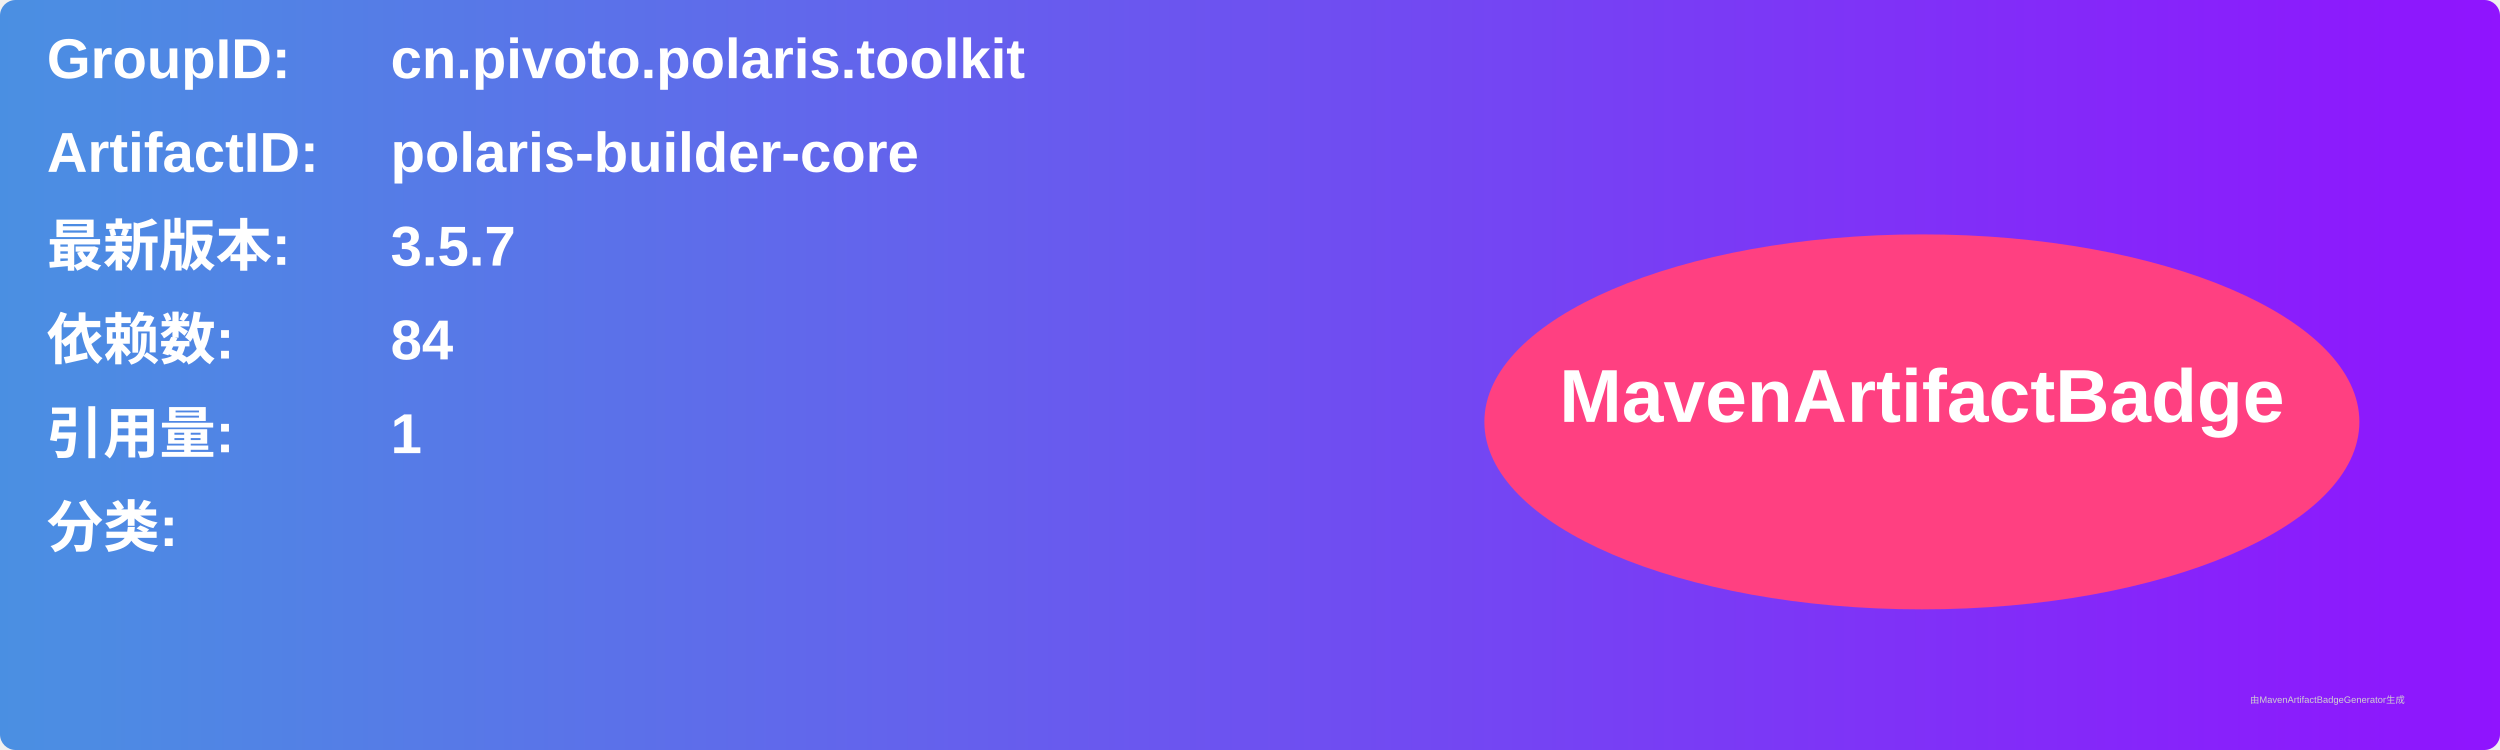
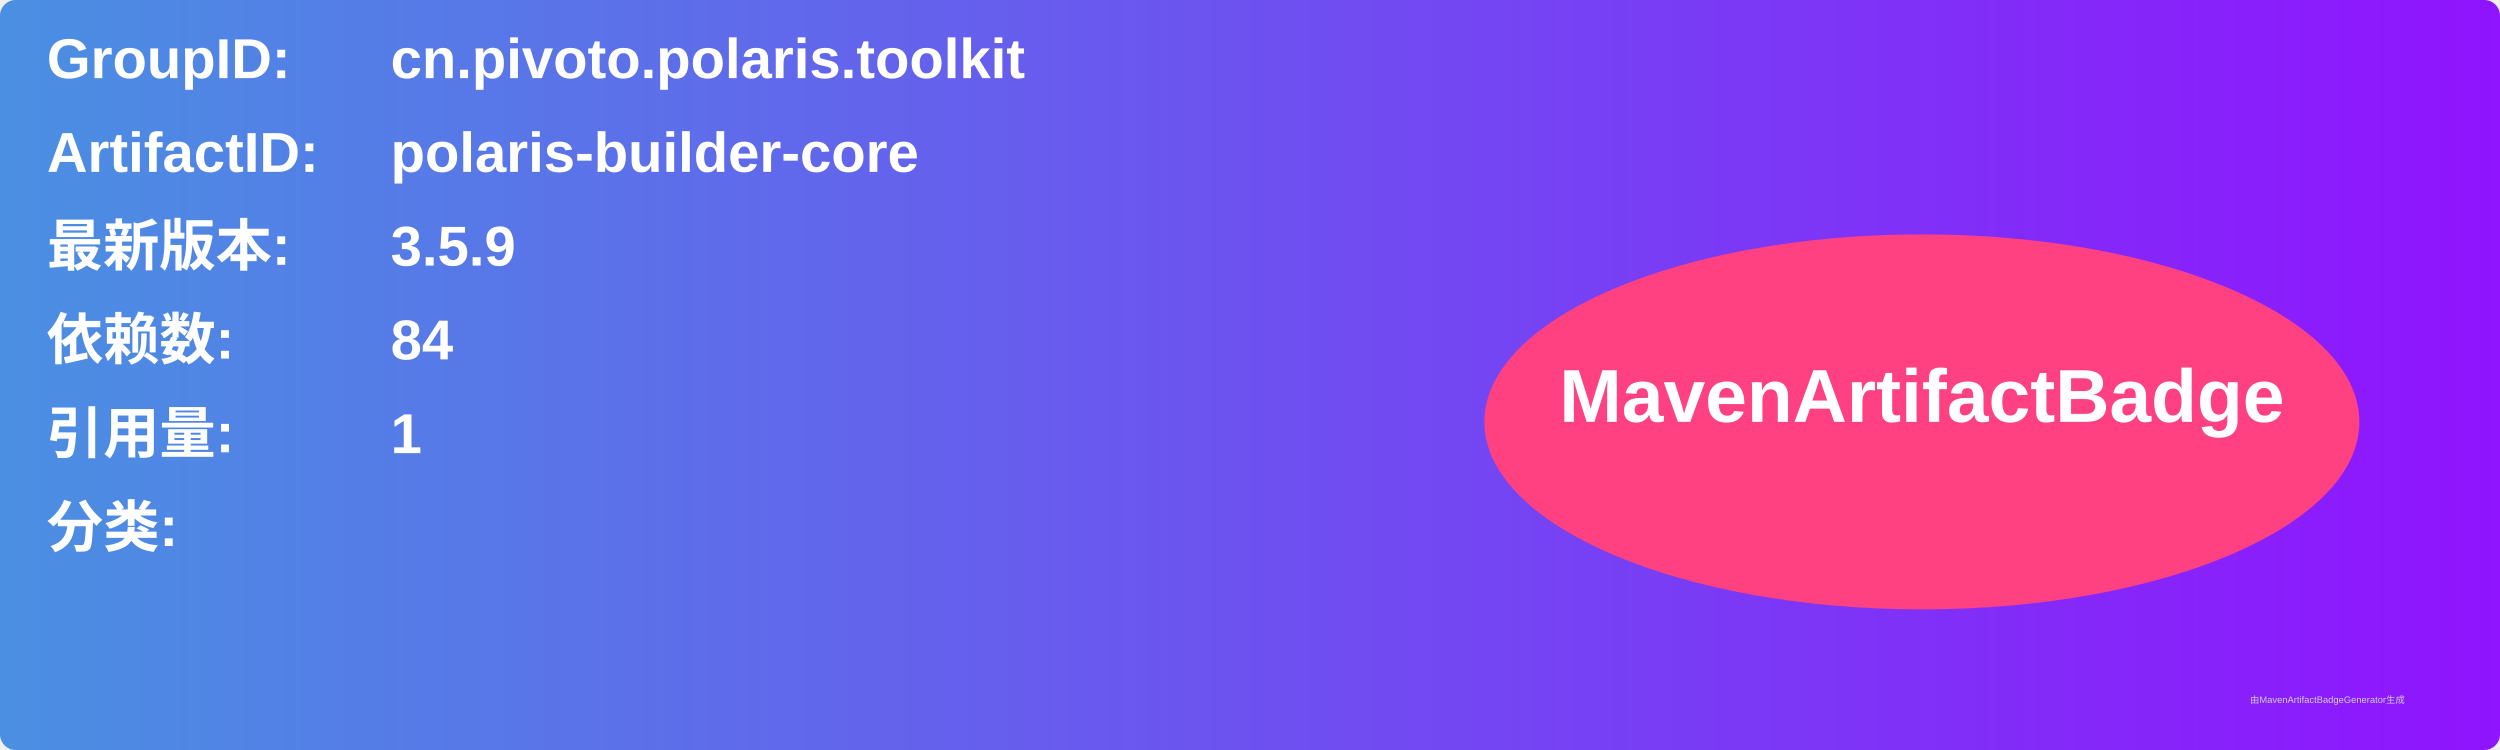
<svg xmlns="http://www.w3.org/2000/svg" width="800" height="240" viewBox="0 0 800 240">
  <linearGradient id="grad" x1="0%" y1="0%" x2="100%" y2="0%">
    <stop offset="0%" stop-color="#4a90e2" />
    <stop offset="100%" stop-color="#9013fe" />
  </linearGradient>
  <rect width="100%" height="100%" rx="5" ry="5" fill="url(#grad)" />
  <g transform="translate(15, 15)">
    <text x="0" y="10" font-family="Arial" font-size="18" fill="white" font-weight="bold" width="260">GroupID:</text>
    <text x="110" y="10" font-family="Arial" font-size="18" fill="white" font-weight="bold" width="460">cn.pivoto.polaris.toolkit</text>
    <text x="0" y="40" font-family="Arial" font-size="18" fill="white" font-weight="bold" width="260">ArtifactID:</text>
    <text x="110" y="40" font-family="Arial" font-size="18" fill="white" font-weight="bold" width="460">polaris-builder-core</text>
    <text x="0" y="70" font-family="Arial" font-size="18" fill="white" font-weight="bold">最新版本:</text>
    <text x="110" y="70" font-family="Arial" font-size="18" fill="white" font-weight="bold">
-       <tspan font-weight="bold">3.5.7</tspan>
+       <tspan font-weight="bold">3.5.9</tspan>
    </text>
    <text x="0" y="100" font-family="Arial" font-size="18" fill="white" font-weight="bold">依赖数: </text>
    <text x="110" y="100" font-family="Arial" font-size="18" fill="white">
      <tspan font-weight="bold">84</tspan>
    </text>
    <text x="0" y="130" font-family="Arial" font-size="18" fill="white" font-weight="bold">引用量: </text>
    <text x="110" y="130" font-family="Arial" font-size="18" fill="white">
      <tspan font-weight="bold">1</tspan>
    </text>
    <text x="0" y="160" font-family="Arial" font-size="18" fill="white" font-weight="bold">分类:</text>
    <text x="10" y="190" font-family="Arial" font-size="10" fill="white">
      <tspan font-weight="bold" />
    </text>
    <ellipse cx="600" cy="120" rx="140" ry="60" fill="#ff4081" />
    <text x="600" y="120" text-anchor="middle" font-family="Arial" font-size="24" fill="white" font-weight="bold">MavenArtifactBadge</text>
  </g>
  <text x="720" y="225" font-family="Arial" font-size="3" fill="#d0d0d0">由MavenArtifactBadgeGenerator生成</text>
</svg>
